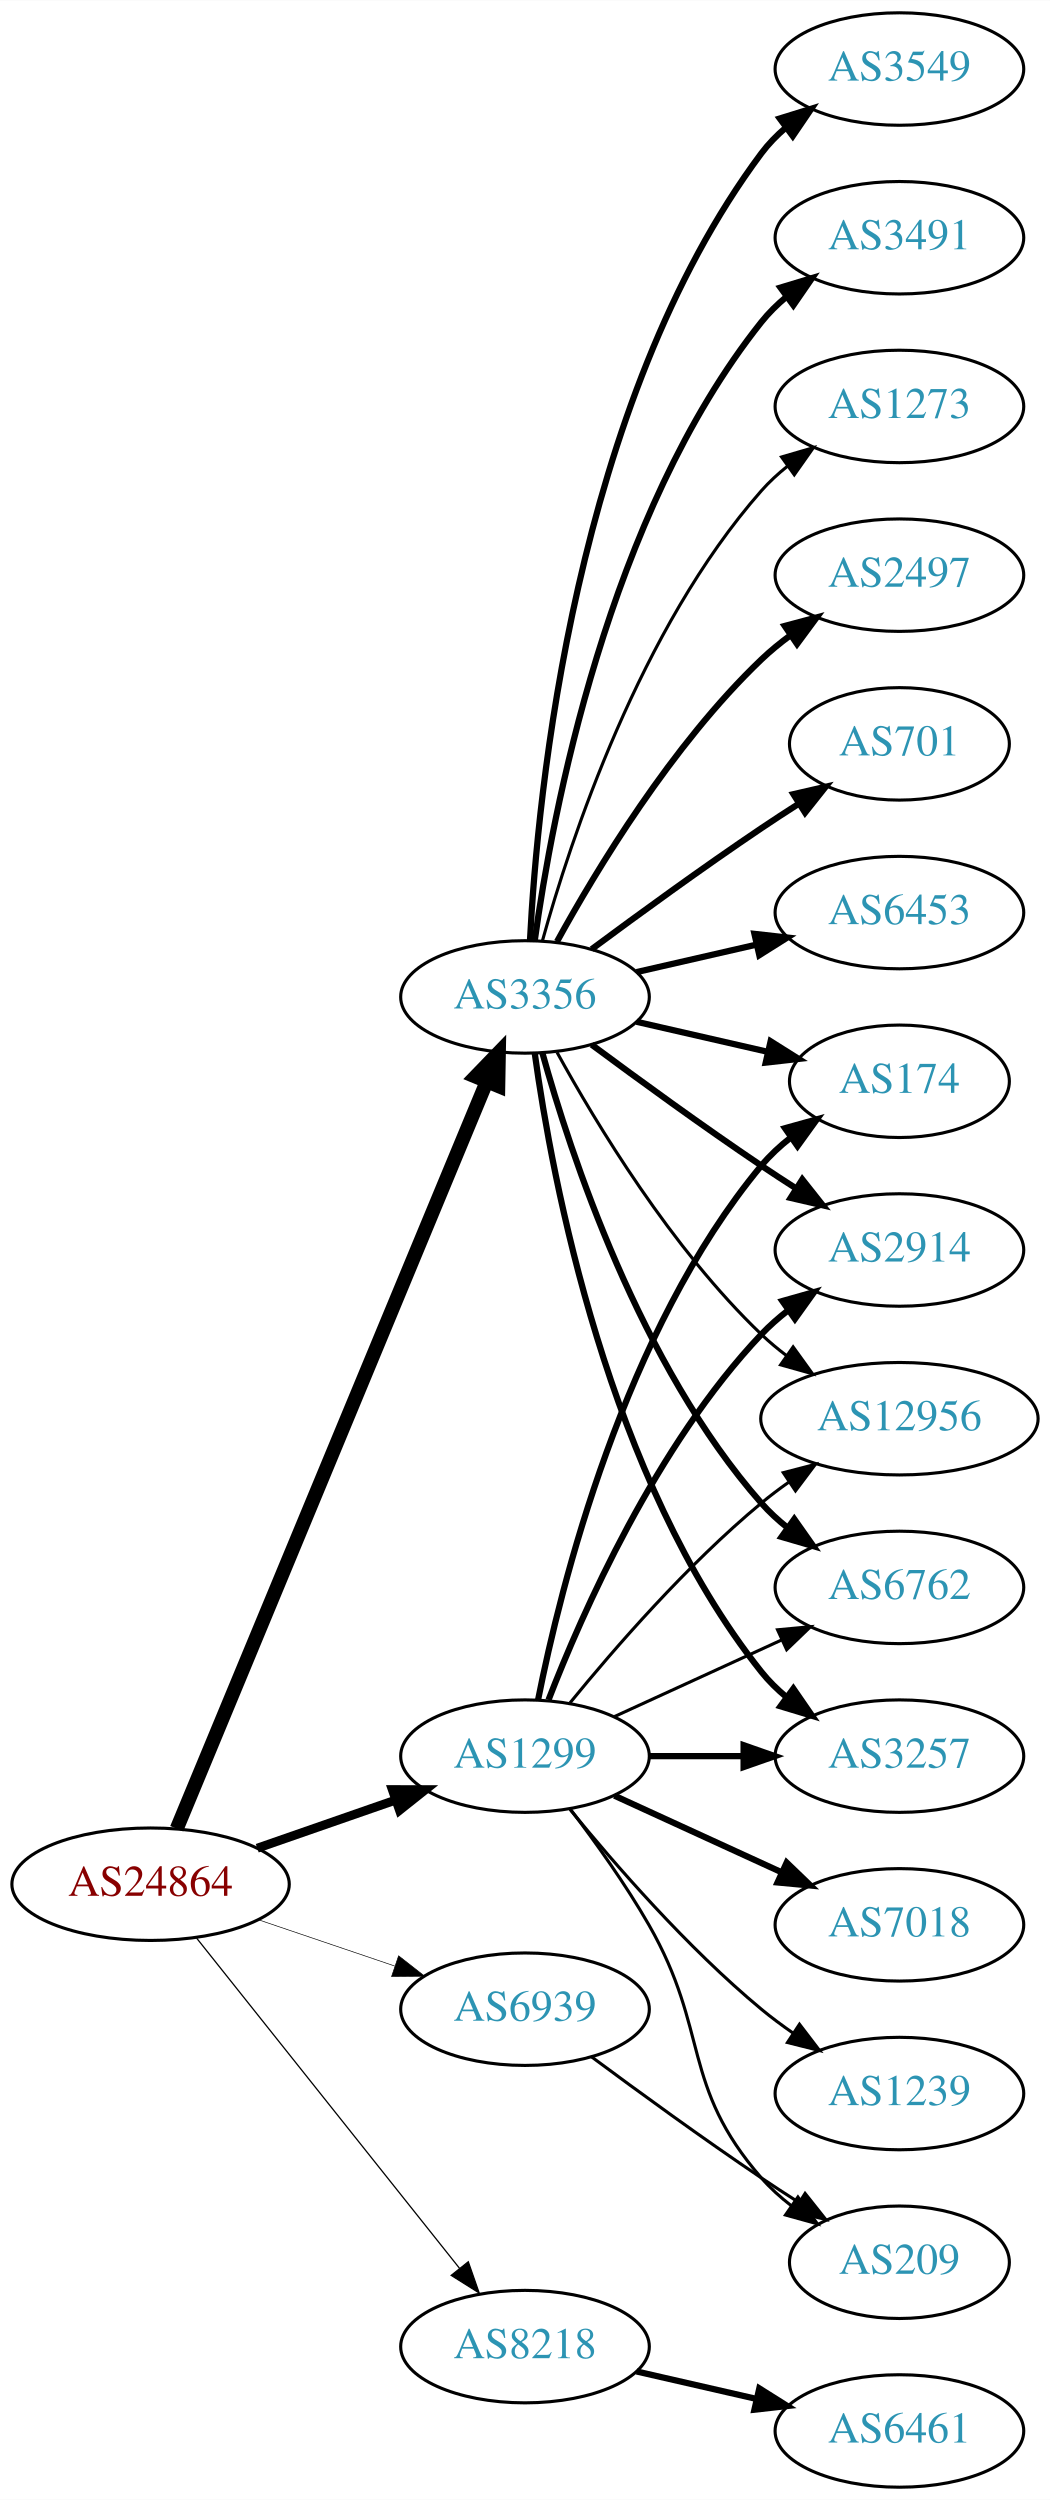
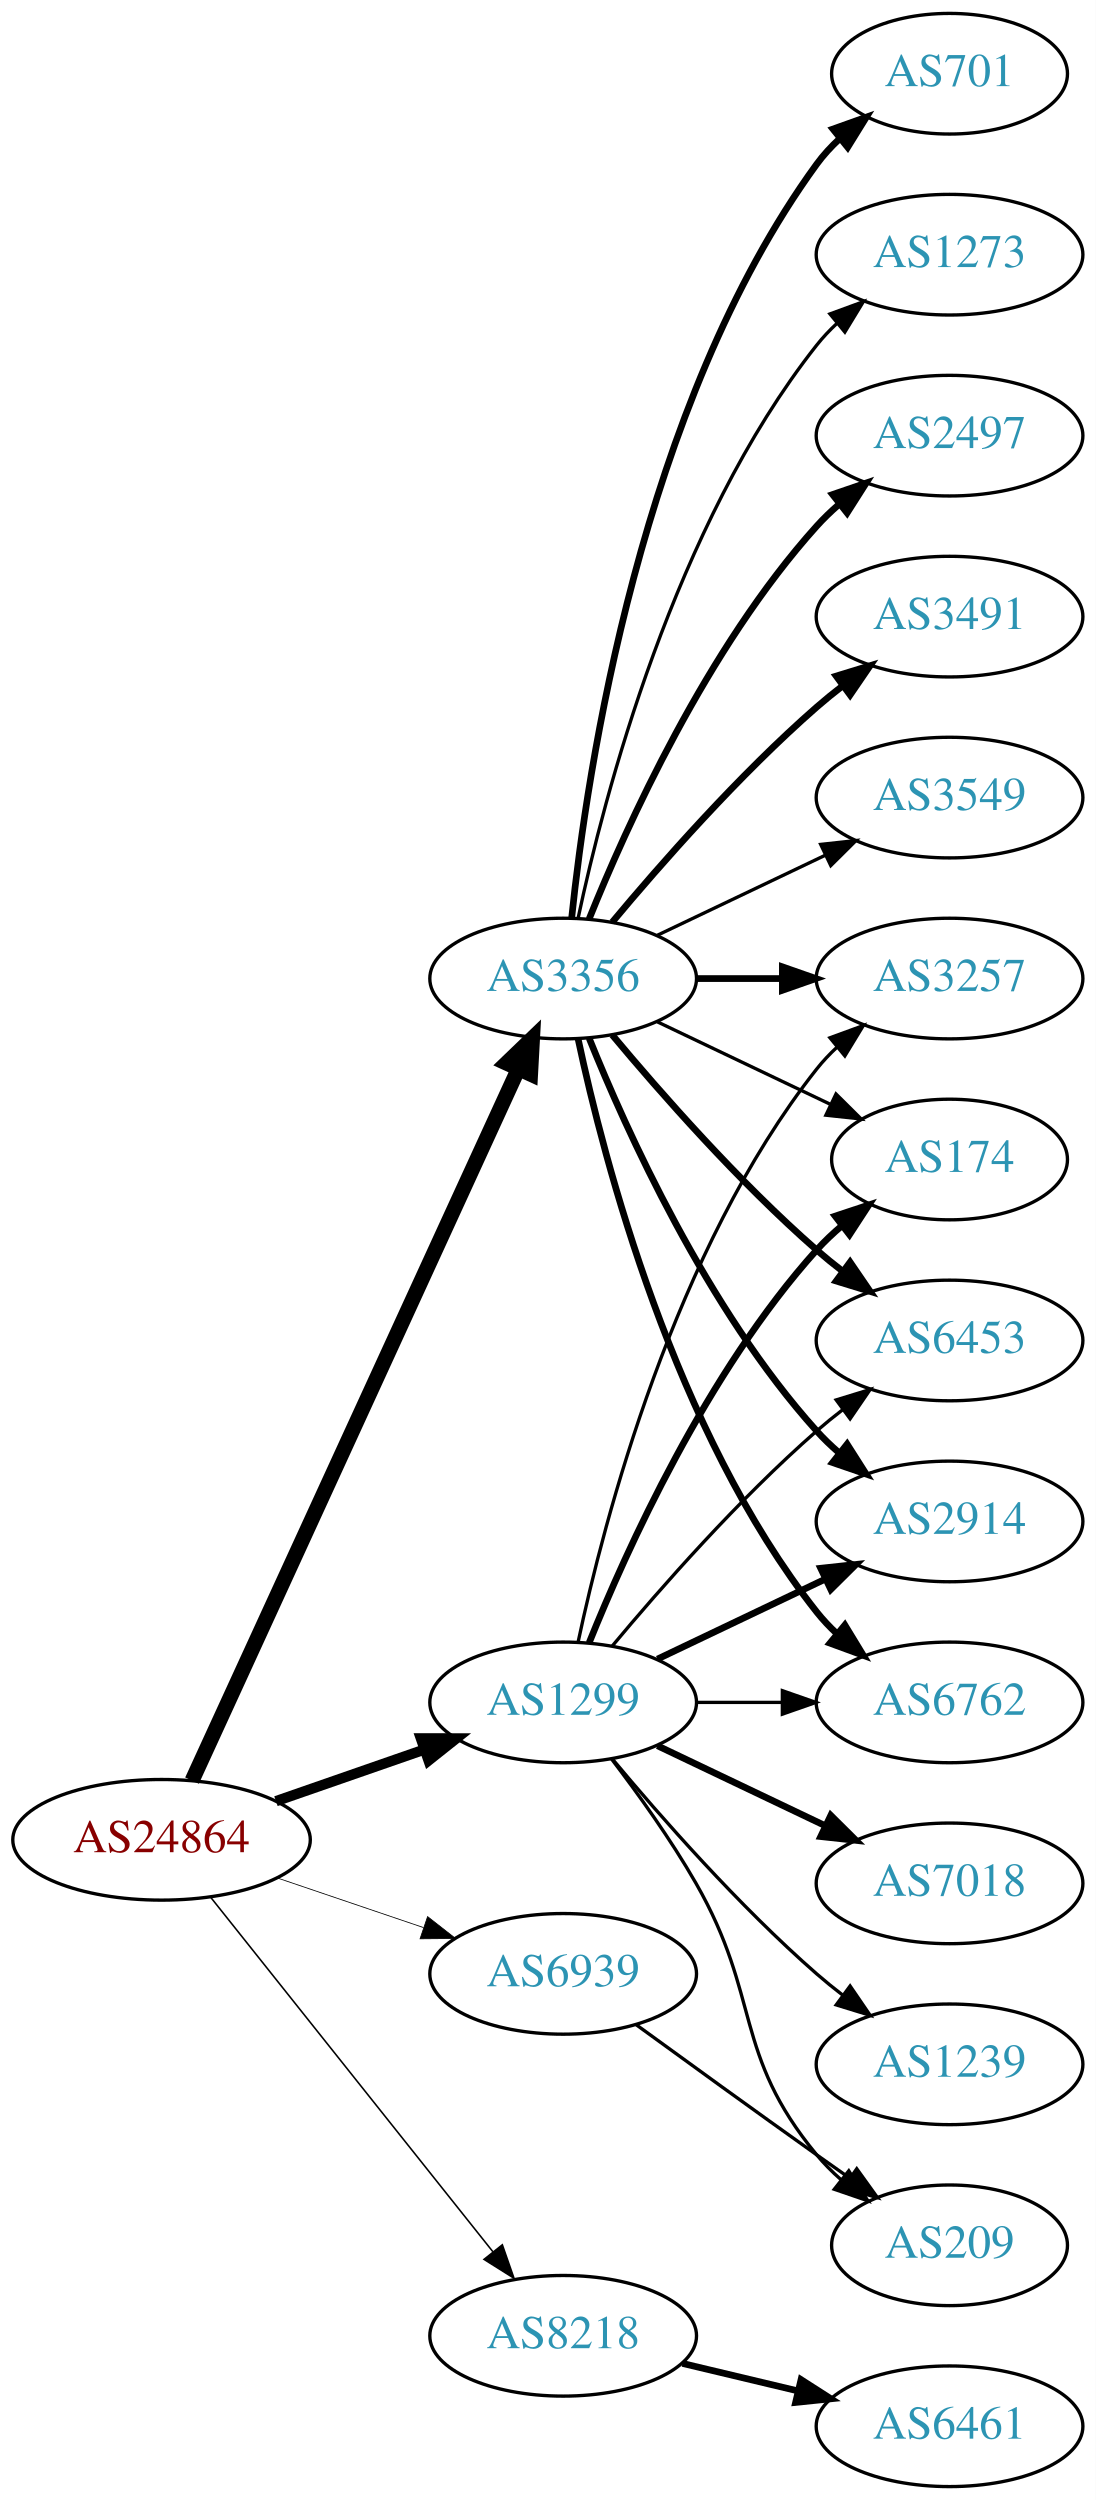
- <svg xmlns="http://www.w3.org/2000/svg" xmlns:xlink="http://www.w3.org/1999/xlink" width="336pt" height="800pt" viewBox="0.00 0.00 336.08 800.00">
-   <g id="graph0" class="graph" transform="scale(1 1) rotate(0) translate(4 796)">
-     <polygon fill="white" stroke="none" points="-4,4 -4,-796 332.077,-796 332.077,4 -4,4" />
+ <svg xmlns="http://www.w3.org/2000/svg" xmlns:xlink="http://www.w3.org/1999/xlink" width="327pt" height="746pt" viewBox="0.00 0.00 326.98 746.00">
+   <g id="graph0" class="graph" transform="scale(1 1) rotate(0) translate(4 742)">
+     <polygon fill="white" stroke="none" points="-4,4 -4,-742 322.978,-742 322.978,4 -4,4" />
    <g id="node1" class="node">
      <g id="a_node1">
        <a xlink:href="/asn/24864" xlink:title="AS24864 ~ Raiffeisen Informatik GmbH [AT]">
          <ellipse fill="#ffffff" stroke="black" cx="44.196" cy="-193" rx="44.393" ry="18" />
          <text text-anchor="middle" x="44.196" y="-189.3" font-family="Times,serif" font-size="14.00" fill="#880000">AS24864</text>
        </a>
      </g>
    </g>
    <g id="node2" class="node">
      <g id="a_node2">
        <a xlink:href="/asn/1299" xlink:title="AS1299 ~ Telia Carrier [EU]">
          <ellipse fill="#ffffff" stroke="black" cx="164.039" cy="-234" rx="39.794" ry="18" />
          <text text-anchor="middle" x="164.039" y="-230.3" font-family="Times,serif" font-size="14.00" fill="#2c94b3">AS1299</text>
        </a>
      </g>
    </g>
    <g id="edge1" class="edge">
-       <path fill="none" stroke="black" stroke-width="2.864" d="M78.335,-204.53C92.053,-209.302 108.092,-214.883 122.502,-219.896" />
-       <polygon fill="black" stroke="black" stroke-width="2.864" points="121.573,-223.279 132.168,-223.26 123.874,-216.668 121.573,-223.279" />
+       <path fill="none" stroke="black" stroke-width="3.079" d="M78.335,-204.53C92.053,-209.302 108.092,-214.883 122.502,-219.896" />
+       <polygon fill="black" stroke="black" stroke-width="3.079" points="121.573,-223.279 132.168,-223.26 123.874,-216.668 121.573,-223.279" />
    </g>
    <g id="node3" class="node">
      <g id="a_node3">
        <a xlink:href="/asn/3356" xlink:title="AS3356 ~ Level 3 Parent, LLC [US]">
-           <ellipse fill="#ffffff" stroke="black" cx="164.039" cy="-477" rx="39.794" ry="18" />
-           <text text-anchor="middle" x="164.039" y="-473.3" font-family="Times,serif" font-size="14.00" fill="#2c94b3">AS3356</text>
+           <ellipse fill="#ffffff" stroke="black" cx="164.039" cy="-450" rx="39.794" ry="18" />
+           <text text-anchor="middle" x="164.039" y="-446.3" font-family="Times,serif" font-size="14.00" fill="#2c94b3">AS3356</text>
        </a>
      </g>
    </g>
    <g id="edge2" class="edge">
-       <path fill="none" stroke="black" stroke-width="4.5" d="M52.568,-210.765C72.532,-258.879 127.752,-391.96 151.707,-449.692" />
-       <polygon fill="black" stroke="black" stroke-width="4.5" points="148.2,-451.514 155.67,-459.241 155.474,-448.496 148.2,-451.514" />
+       <path fill="none" stroke="black" stroke-width="4.5" d="M53.296,-210.665C73.52,-254.772 126.345,-369.976 150.571,-422.809" />
+       <polygon fill="black" stroke="black" stroke-width="4.5" points="147.135,-424.763 154.882,-432.212 154.293,-421.481 147.135,-424.763" />
    </g>
    <g id="node4" class="node">
      <g id="a_node4">
        <a xlink:href="/asn/8218" xlink:title="AS8218 ~ legacy Neotelecoms [FR]">
          <ellipse fill="#ffffff" stroke="black" cx="164.039" cy="-45" rx="39.794" ry="18" />
          <text text-anchor="middle" x="164.039" y="-41.3" font-family="Times,serif" font-size="14.00" fill="#2c94b3">AS8218</text>
        </a>
      </g>
    </g>
    <g id="edge3" class="edge">
-       <path fill="none" stroke="black" stroke-width="0.409" d="M58.945,-175.733C79.7,-149.666 119.146,-100.126 143.07,-70.079" />
-       <polygon fill="black" stroke="black" stroke-width="0.409" points="145.887,-72.16 149.378,-62.157 140.41,-67.8 145.887,-72.16" />
+       <path fill="none" stroke="black" stroke-width="0.474" d="M58.945,-175.733C79.7,-149.666 119.146,-100.126 143.07,-70.079" />
+       <polygon fill="black" stroke="black" stroke-width="0.474" points="145.887,-72.16 149.378,-62.157 140.41,-67.8 145.887,-72.16" />
    </g>
    <g id="node5" class="node">
      <g id="a_node5">
        <a xlink:href="/asn/6939" xlink:title="AS6939 ~ Hurricane Electric LLC [US]">
          <ellipse fill="#ffffff" stroke="black" cx="164.039" cy="-153" rx="39.794" ry="18" />
          <text text-anchor="middle" x="164.039" y="-149.3" font-family="Times,serif" font-size="14.00" fill="#2c94b3">AS6939</text>
        </a>
      </g>
    </g>
    <g id="edge4" class="edge">
-       <path fill="none" stroke="black" stroke-width="0.205" d="M78.65,-181.645C92.251,-177.028 108.093,-171.651 122.354,-166.81" />
-       <polygon fill="black" stroke="black" stroke-width="0.205" points="123.583,-170.089 131.928,-163.56 121.333,-163.46 123.583,-170.089" />
+       <path fill="none" stroke="black" stroke-width="0.237" d="M78.65,-181.645C92.251,-177.028 108.093,-171.651 122.354,-166.81" />
+       <polygon fill="black" stroke="black" stroke-width="0.237" points="123.583,-170.089 131.928,-163.56 121.333,-163.46 123.583,-170.089" />
    </g>
    <g id="node6" class="node">
      <g id="a_node6">
        <a xlink:href="/asn/2914" xlink:title="AS2914 ~ NTT America, Inc. [US]">
-           <ellipse fill="#ffffff" stroke="black" cx="283.881" cy="-396" rx="39.794" ry="18" />
-           <text text-anchor="middle" x="283.881" y="-392.3" font-family="Times,serif" font-size="14.00" fill="#2c94b3">AS2914</text>
+           <ellipse fill="#ffffff" stroke="black" cx="279.332" cy="-288" rx="39.794" ry="18" />
+           <text text-anchor="middle" x="279.332" y="-284.3" font-family="Times,serif" font-size="14.00" fill="#2c94b3">AS2914</text>
        </a>
      </g>
    </g>
    <g id="edge5" class="edge">
-       <path fill="none" stroke="black" stroke-width="2" d="M171.562,-251.994C182.312,-279.728 205.969,-333.429 239.685,-369 242.271,-371.728 245.188,-374.294 248.257,-376.677" />
-       <polygon fill="black" stroke="black" stroke-width="2" points="246.411,-379.658 256.605,-382.543 250.435,-373.93 246.411,-379.658" />
+       <path fill="none" stroke="black" stroke-width="2" d="M192.175,-246.934C207.169,-254.081 225.99,-263.052 242.213,-270.785" />
+       <polygon fill="black" stroke="black" stroke-width="2" points="240.884,-274.028 251.417,-275.171 243.895,-267.709 240.884,-274.028" />
    </g>
    <g id="node7" class="node">
      <g id="a_node7">
-         <a xlink:href="/asn/12956" xlink:title="AS12956 ~ TELXIUS [ES]">
-           <ellipse fill="#ffffff" stroke="black" cx="283.881" cy="-342" rx="44.393" ry="18" />
-           <text text-anchor="middle" x="283.881" y="-338.3" font-family="Times,serif" font-size="14.00" fill="#2c94b3">AS12956</text>
+         <a xlink:href="/asn/7018" xlink:title="AS7018 ~ AT&amp;T Services, Inc. [US]">
+           <ellipse fill="#ffffff" stroke="black" cx="279.332" cy="-180" rx="39.794" ry="18" />
+           <text text-anchor="middle" x="279.332" y="-176.3" font-family="Times,serif" font-size="14.00" fill="#2c94b3">AS7018</text>
        </a>
      </g>
    </g>
    <g id="edge6" class="edge">
-       <path fill="none" stroke="black" d="M178.458,-251.065C192.572,-268.375 215.987,-295.345 239.685,-315 242.423,-317.271 245.367,-319.494 248.384,-321.63" />
-       <polygon fill="black" stroke="black" points="246.716,-324.725 256.973,-327.379 250.61,-318.908 246.716,-324.725" />
+       <path fill="none" stroke="black" stroke-width="2" d="M192.175,-221.066C207.169,-213.919 225.99,-204.948 242.213,-197.215" />
+       <polygon fill="black" stroke="black" stroke-width="2" points="243.895,-200.291 251.417,-192.829 240.884,-193.972 243.895,-200.291" />
    </g>
    <g id="node8" class="node">
      <g id="a_node8">
-         <a xlink:href="/asn/1239" xlink:title="AS1239 ~ Sprint [US]">
-           <ellipse fill="#ffffff" stroke="black" cx="283.881" cy="-126" rx="39.794" ry="18" />
-           <text text-anchor="middle" x="283.881" y="-122.3" font-family="Times,serif" font-size="14.00" fill="#2c94b3">AS1239</text>
+         <a xlink:href="/asn/6762" xlink:title="AS6762 ~ TELECOM ITALIA SPARKLE S.p.A. [IT]">
+           <ellipse fill="#ffffff" stroke="black" cx="279.332" cy="-234" rx="39.794" ry="18" />
+           <text text-anchor="middle" x="279.332" y="-230.3" font-family="Times,serif" font-size="14.00" fill="#2c94b3">AS6762</text>
        </a>
      </g>
    </g>
    <g id="edge7" class="edge">
-       <path fill="none" stroke="black" d="M178.458,-216.935C192.572,-199.625 215.987,-172.655 239.685,-153 242.901,-150.332 246.402,-147.73 249.972,-145.259" />
-       <polygon fill="black" stroke="black" points="251.896,-148.183 258.329,-139.764 248.05,-142.334 251.896,-148.183" />
+       <path fill="none" stroke="black" d="M203.711,-234C211.914,-234 220.678,-234 229.21,-234" />
+       <polygon fill="black" stroke="black" points="229.449,-237.5 239.449,-234 229.449,-230.5 229.449,-237.5" />
    </g>
    <g id="node9" class="node">
      <g id="a_node9">
-         <a xlink:href="/asn/7018" xlink:title="AS7018 ~ AT&amp;T Services, Inc. [US]">
-           <ellipse fill="#ffffff" stroke="black" cx="283.881" cy="-180" rx="39.794" ry="18" />
-           <text text-anchor="middle" x="283.881" y="-176.3" font-family="Times,serif" font-size="14.00" fill="#2c94b3">AS7018</text>
+         <a xlink:href="/asn/1239" xlink:title="AS1239 ~ Sprint [US]">
+           <ellipse fill="#ffffff" stroke="black" cx="279.332" cy="-126" rx="39.794" ry="18" />
+           <text text-anchor="middle" x="279.332" y="-122.3" font-family="Times,serif" font-size="14.00" fill="#2c94b3">AS1239</text>
        </a>
      </g>
    </g>
    <g id="edge8" class="edge">
-       <path fill="none" stroke="black" stroke-width="2" d="M192.667,-221.339C208.624,-214.027 228.895,-204.739 246.178,-196.819" />
-       <polygon fill="black" stroke="black" stroke-width="2" points="247.793,-199.929 255.425,-192.581 244.876,-193.565 247.793,-199.929" />
+       <path fill="none" stroke="black" d="M178.669,-217.183C192.951,-200.071 216.498,-173.255 239.685,-153 242.151,-150.846 244.789,-148.706 247.487,-146.628" />
+       <polygon fill="black" stroke="black" points="249.66,-149.375 255.641,-140.63 245.512,-143.736 249.66,-149.375" />
    </g>
    <g id="node10" class="node">
      <g id="a_node10">
-         <a xlink:href="/asn/6762" xlink:title="AS6762 ~ TELECOM ITALIA SPARKLE S.p.A. [IT]">
-           <ellipse fill="#ffffff" stroke="black" cx="283.881" cy="-288" rx="39.794" ry="18" />
-           <text text-anchor="middle" x="283.881" y="-284.3" font-family="Times,serif" font-size="14.00" fill="#2c94b3">AS6762</text>
+         <a xlink:href="/asn/3257" xlink:title="AS3257 ~ GTT [DE]">
+           <ellipse fill="#ffffff" stroke="black" cx="279.332" cy="-450" rx="39.794" ry="18" />
+           <text text-anchor="middle" x="279.332" y="-446.3" font-family="Times,serif" font-size="14.00" fill="#2c94b3">AS3257</text>
        </a>
      </g>
    </g>
    <g id="edge9" class="edge">
-       <path fill="none" stroke="black" d="M192.667,-246.661C208.624,-253.973 228.895,-263.261 246.178,-271.181" />
-       <polygon fill="black" stroke="black" points="244.876,-274.435 255.425,-275.419 247.793,-268.071 244.876,-274.435" />
+       <path fill="none" stroke="black" d="M168.529,-252.16C176.16,-288.03 197.152,-369.155 239.685,-423 241.493,-425.288 243.545,-427.462 245.74,-429.51" />
+       <polygon fill="black" stroke="black" points="243.651,-432.323 253.6,-435.966 248.094,-426.914 243.651,-432.323" />
    </g>
    <g id="node11" class="node">
      <g id="a_node11">
-         <a xlink:href="/asn/3257" xlink:title="AS3257 ~ GTT [DE]">
-           <ellipse fill="#ffffff" stroke="black" cx="283.881" cy="-234" rx="39.794" ry="18" />
-           <text text-anchor="middle" x="283.881" y="-230.3" font-family="Times,serif" font-size="14.00" fill="#2c94b3">AS3257</text>
+         <a xlink:href="/asn/174" xlink:title="AS174 ~ Cogent Communications [US]">
+           <ellipse fill="#ffffff" stroke="black" cx="279.332" cy="-396" rx="35.194" ry="18" />
+           <text text-anchor="middle" x="279.332" y="-392.3" font-family="Times,serif" font-size="14.00" fill="#2c94b3">AS174</text>
        </a>
      </g>
    </g>
    <g id="edge10" class="edge">
-       <path fill="none" stroke="black" stroke-width="2" d="M203.951,-234C213.505,-234 223.854,-234 233.817,-234" />
-       <polygon fill="black" stroke="black" stroke-width="2" points="234.009,-237.5 244.009,-234 234.009,-230.5 234.009,-237.5" />
+       <path fill="none" stroke="black" stroke-width="2" d="M171.786,-251.787C182.837,-279.243 206.891,-332.578 239.685,-369 242.001,-371.572 244.606,-374.03 247.341,-376.343" />
+       <polygon fill="black" stroke="black" stroke-width="2" points="245.207,-379.117 255.264,-382.448 249.479,-373.572 245.207,-379.117" />
    </g>
    <g id="node12" class="node">
      <g id="a_node12">
-         <a xlink:href="/asn/174" xlink:title="AS174 ~ Cogent Communications [US]">
-           <ellipse fill="#ffffff" stroke="black" cx="283.881" cy="-450" rx="35.194" ry="18" />
-           <text text-anchor="middle" x="283.881" y="-446.3" font-family="Times,serif" font-size="14.00" fill="#2c94b3">AS174</text>
+         <a xlink:href="/asn/6453" xlink:title="AS6453 ~ TATA COMMUNICATIONS (AMERICA) INC [US]">
+           <ellipse fill="#ffffff" stroke="black" cx="279.332" cy="-342" rx="39.794" ry="18" />
+           <text text-anchor="middle" x="279.332" y="-338.3" font-family="Times,serif" font-size="14.00" fill="#2c94b3">AS6453</text>
        </a>
      </g>
    </g>
    <g id="edge11" class="edge">
-       <path fill="none" stroke="black" stroke-width="2" d="M168.237,-252.073C175.401,-288.141 195.675,-370.125 239.685,-423 242.422,-426.288 245.667,-429.298 249.13,-432.017" />
-       <polygon fill="black" stroke="black" stroke-width="2" points="247.265,-434.983 257.471,-437.827 251.267,-429.239 247.265,-434.983" />
+       <path fill="none" stroke="black" d="M178.669,-250.817C192.951,-267.929 216.498,-294.745 239.685,-315 242.151,-317.154 244.789,-319.294 247.487,-321.372" />
+       <polygon fill="black" stroke="black" points="245.512,-324.264 255.641,-327.37 249.66,-318.625 245.512,-324.264" />
    </g>
    <g id="node13" class="node">
      <g id="a_node13">
        <a xlink:href="/asn/209" xlink:title="AS209 ~ CenturyLink Communications, LLC [US]">
-           <ellipse fill="#ffffff" stroke="black" cx="283.881" cy="-72" rx="35.194" ry="18" />
-           <text text-anchor="middle" x="283.881" y="-68.3" font-family="Times,serif" font-size="14.00" fill="#2c94b3">AS209</text>
+           <ellipse fill="#ffffff" stroke="black" cx="279.332" cy="-72" rx="35.194" ry="18" />
+           <text text-anchor="middle" x="279.332" y="-68.3" font-family="Times,serif" font-size="14.00" fill="#2c94b3">AS209</text>
        </a>
      </g>
    </g>
    <g id="edge12" class="edge">
-       <path fill="none" stroke="black" d="M178.5,-217.087C186.393,-206.73 196.242,-193.008 203.685,-180 223.25,-145.806 213.851,-128.742 239.685,-99 242.491,-95.77 245.778,-92.797 249.266,-90.098" />
-       <polygon fill="black" stroke="black" points="251.4,-92.878 257.633,-84.31 247.417,-87.121 251.4,-92.878" />
-     </g>
-     <g id="edge13" class="edge">
-       <path fill="none" stroke="black" stroke-width="2" d="M185.369,-461.723C200.231,-450.696 220.976,-435.593 239.685,-423 243.234,-420.611 246.984,-418.161 250.733,-415.758" />
-       <polygon fill="black" stroke="black" stroke-width="2" points="252.801,-418.591 259.381,-410.288 249.059,-412.675 252.801,-418.591" />
-     </g>
-     <g id="edge15" class="edge">
-       <path fill="none" stroke="black" d="M174.28,-459.287C186.825,-436.439 211.002,-396.389 239.685,-369 242.192,-366.607 244.943,-364.313 247.805,-362.145" />
-       <polygon fill="black" stroke="black" points="249.857,-364.982 256.056,-356.39 245.852,-359.241 249.857,-364.982" />
-     </g>
-     <g id="edge22" class="edge">
-       <path fill="none" stroke="black" stroke-width="2" d="M169.612,-459.054C178.517,-427.005 200.801,-359.158 239.685,-315 242.169,-312.179 245.019,-309.551 248.044,-307.129" />
-       <polygon fill="black" stroke="black" stroke-width="2" points="250.23,-309.869 256.334,-301.209 246.162,-304.172 250.23,-309.869" />
+       <path fill="none" stroke="black" d="M178.5,-217.087C186.393,-206.73 196.242,-193.008 203.685,-180 223.25,-145.806 214.621,-129.394 239.685,-99 241.82,-96.411 244.263,-93.959 246.859,-91.666" />
+       <polygon fill="black" stroke="black" points="249.267,-94.225 254.958,-85.288 244.937,-88.725 249.267,-94.225" />
+     </g>
+     <g id="edge19" class="edge">
+       <path fill="none" stroke="black" stroke-width="2" d="M171.786,-432.213C182.837,-404.757 206.891,-351.422 239.685,-315 241.688,-312.776 243.906,-310.637 246.239,-308.603" />
+       <polygon fill="black" stroke="black" stroke-width="2" points="248.769,-311.065 254.458,-302.127 244.437,-305.567 248.769,-311.065" />
+     </g>
+     <g id="edge17" class="edge">
+       <path fill="none" stroke="black" stroke-width="2" d="M168.529,-431.84C176.16,-395.97 197.152,-314.845 239.685,-261 241.493,-258.712 243.545,-256.538 245.74,-254.49" />
+       <polygon fill="black" stroke="black" stroke-width="2" points="248.094,-257.086 253.6,-248.034 243.651,-251.677 248.094,-257.086" />
+     </g>
+     <g id="edge16" class="edge">
+       <path fill="none" stroke="black" stroke-width="2" d="M203.711,-450C211.914,-450 220.678,-450 229.21,-450" />
+       <polygon fill="black" stroke="black" stroke-width="2" points="229.449,-453.5 239.449,-450 229.449,-446.5 229.449,-453.5" />
    </g>
    <g id="edge21" class="edge">
-       <path fill="none" stroke="black" stroke-width="2" d="M167.178,-458.83C172.678,-419.026 190.504,-322.767 239.685,-261 242.026,-258.06 244.781,-255.351 247.747,-252.879" />
-       <polygon fill="black" stroke="black" stroke-width="2" points="249.939,-255.612 255.953,-246.89 245.812,-249.958 249.939,-255.612" />
-     </g>
-     <g id="edge17" class="edge">
-       <path fill="none" stroke="black" stroke-width="2" d="M199.758,-469.045C212.85,-466.045 227.873,-462.604 241.513,-459.478" />
-       <polygon fill="black" stroke="black" stroke-width="2" points="242.655,-462.807 251.621,-457.162 241.091,-455.984 242.655,-462.807" />
+       <path fill="none" stroke="black" d="M192.175,-437.066C207.607,-429.71 227.092,-420.423 243.628,-412.541" />
+       <polygon fill="black" stroke="black" points="245.448,-415.551 252.969,-408.089 242.436,-409.232 245.448,-415.551" />
+     </g>
+     <g id="edge14" class="edge">
+       <path fill="none" stroke="black" stroke-width="2" d="M178.669,-433.183C192.951,-416.071 216.498,-389.255 239.685,-369 242.151,-366.846 244.789,-364.706 247.487,-362.628" />
+       <polygon fill="black" stroke="black" stroke-width="2" points="249.66,-365.375 255.641,-356.63 245.512,-359.736 249.66,-365.375" />
    </g>
    <g id="node14" class="node">
      <g id="a_node14">
        <a xlink:href="/asn/2497" xlink:title="AS2497 ~ Internet Initiative Japan Inc. [JP]">
-           <ellipse fill="#ffffff" stroke="black" cx="283.881" cy="-612" rx="39.794" ry="18" />
-           <text text-anchor="middle" x="283.881" y="-608.3" font-family="Times,serif" font-size="14.00" fill="#2c94b3">AS2497</text>
-         </a>
-       </g>
-     </g>
-     <g id="edge14" class="edge">
-       <path fill="none" stroke="black" stroke-width="2" d="M174.28,-494.713C186.825,-517.561 211.002,-557.611 239.685,-585 242.553,-587.739 245.742,-590.347 249.051,-592.785" />
-       <polygon fill="black" stroke="black" stroke-width="2" points="247.175,-595.742 257.411,-598.477 251.114,-589.956 247.175,-595.742" />
+           <ellipse fill="#ffffff" stroke="black" cx="279.332" cy="-612" rx="39.794" ry="18" />
+           <text text-anchor="middle" x="279.332" y="-608.3" font-family="Times,serif" font-size="14.00" fill="#2c94b3">AS2497</text>
+         </a>
+       </g>
+     </g>
+     <g id="edge13" class="edge">
+       <path fill="none" stroke="black" stroke-width="2" d="M171.786,-467.787C182.837,-495.243 206.891,-548.578 239.685,-585 241.688,-587.224 243.906,-589.363 246.239,-591.397" />
+       <polygon fill="black" stroke="black" stroke-width="2" points="244.437,-594.433 254.458,-597.873 248.769,-588.935 244.437,-594.433" />
    </g>
    <g id="node15" class="node">
      <g id="a_node15">
-         <a xlink:href="/asn/701" xlink:title="AS701 ~ UUNET [US]">
-           <ellipse fill="#ffffff" stroke="black" cx="283.881" cy="-558" rx="35.194" ry="18" />
-           <text text-anchor="middle" x="283.881" y="-554.3" font-family="Times,serif" font-size="14.00" fill="#2c94b3">AS701</text>
-         </a>
-       </g>
-     </g>
-     <g id="edge16" class="edge">
-       <path fill="none" stroke="black" stroke-width="2" d="M185.369,-492.277C200.231,-503.304 220.976,-518.407 239.685,-531 243.502,-533.569 247.552,-536.21 251.583,-538.786" />
-       <polygon fill="black" stroke="black" stroke-width="2" points="249.952,-541.895 260.277,-544.271 253.687,-535.975 249.952,-541.895" />
+         <a xlink:href="/asn/3491" xlink:title="AS3491 ~ PCCW Global, Inc. [US]">
+           <ellipse fill="#ffffff" stroke="black" cx="279.332" cy="-558" rx="39.794" ry="18" />
+           <text text-anchor="middle" x="279.332" y="-554.3" font-family="Times,serif" font-size="14.00" fill="#2c94b3">AS3491</text>
+         </a>
+       </g>
+     </g>
+     <g id="edge15" class="edge">
+       <path fill="none" stroke="black" stroke-width="2" d="M178.669,-466.817C192.951,-483.929 216.498,-510.745 239.685,-531 242.151,-533.154 244.789,-535.294 247.487,-537.372" />
+       <polygon fill="black" stroke="black" stroke-width="2" points="245.512,-540.264 255.641,-543.37 249.66,-534.625 245.512,-540.264" />
    </g>
    <g id="node16" class="node">
      <g id="a_node16">
-         <a xlink:href="/asn/6453" xlink:title="AS6453 ~ TATA COMMUNICATIONS (AMERICA) INC [US]">
-           <ellipse fill="#ffffff" stroke="black" cx="283.881" cy="-504" rx="39.794" ry="18" />
-           <text text-anchor="middle" x="283.881" y="-500.3" font-family="Times,serif" font-size="14.00" fill="#2c94b3">AS6453</text>
+         <a xlink:href="/asn/3549" xlink:title="AS3549 ~ Level 3 Parent, LLC [US]">
+           <ellipse fill="#ffffff" stroke="black" cx="279.332" cy="-504" rx="39.794" ry="18" />
+           <text text-anchor="middle" x="279.332" y="-500.3" font-family="Times,serif" font-size="14.00" fill="#2c94b3">AS3549</text>
        </a>
      </g>
    </g>
    <g id="edge18" class="edge">
-       <path fill="none" stroke="black" stroke-width="2" d="M199.758,-484.955C211.758,-487.704 225.379,-490.825 238.071,-493.733" />
-       <polygon fill="black" stroke="black" stroke-width="2" points="237.474,-497.187 248.003,-496.009 239.037,-490.364 237.474,-497.187" />
+       <path fill="none" stroke="black" d="M192.175,-462.934C207.169,-470.081 225.99,-479.052 242.213,-486.785" />
+       <polygon fill="black" stroke="black" points="240.884,-490.028 251.417,-491.171 243.895,-483.709 240.884,-490.028" />
    </g>
    <g id="node17" class="node">
      <g id="a_node17">
-         <a xlink:href="/asn/3549" xlink:title="AS3549 ~ Level 3 Parent, LLC [US]">
-           <ellipse fill="#ffffff" stroke="black" cx="283.881" cy="-774" rx="39.794" ry="18" />
-           <text text-anchor="middle" x="283.881" y="-770.3" font-family="Times,serif" font-size="14.00" fill="#2c94b3">AS3549</text>
-         </a>
-       </g>
-     </g>
-     <g id="edge19" class="edge">
-       <path fill="none" stroke="black" stroke-width="2" d="M165.63,-495.023C168.007,-541.412 179.925,-666.893 239.685,-747 241.933,-750.013 244.624,-752.769 247.551,-755.272" />
-       <polygon fill="black" stroke="black" stroke-width="2" points="245.582,-758.169 255.702,-761.303 249.746,-752.542 245.582,-758.169" />
+         <a xlink:href="/asn/701" xlink:title="AS701 ~ UUNET [US]">
+           <ellipse fill="#ffffff" stroke="black" cx="279.332" cy="-720" rx="35.194" ry="18" />
+           <text text-anchor="middle" x="279.332" y="-716.3" font-family="Times,serif" font-size="14.00" fill="#2c94b3">AS701</text>
+         </a>
+       </g>
+     </g>
+     <g id="edge20" class="edge">
+       <path fill="none" stroke="black" stroke-width="2" d="M166.595,-468.256C171.066,-511.303 187.199,-620.94 239.685,-693 241.661,-695.712 243.995,-698.249 246.522,-700.595" />
+       <polygon fill="black" stroke="black" stroke-width="2" points="244.539,-703.493 254.517,-707.055 248.938,-698.048 244.539,-703.493" />
    </g>
    <g id="node18" class="node">
      <g id="a_node18">
-         <a xlink:href="/asn/3491" xlink:title="AS3491 ~ PCCW Global, Inc. [US]">
-           <ellipse fill="#ffffff" stroke="black" cx="283.881" cy="-720" rx="39.794" ry="18" />
-           <text text-anchor="middle" x="283.881" y="-716.3" font-family="Times,serif" font-size="14.00" fill="#2c94b3">AS3491</text>
-         </a>
-       </g>
-     </g>
-     <g id="edge20" class="edge">
-       <path fill="none" stroke="black" stroke-width="2" d="M167.178,-495.17C172.678,-534.974 190.504,-631.233 239.685,-693 242.026,-695.94 244.781,-698.649 247.747,-701.121" />
-       <polygon fill="black" stroke="black" stroke-width="2" points="245.812,-704.042 255.953,-707.11 249.939,-698.388 245.812,-704.042" />
+         <a xlink:href="/asn/1273" xlink:title="AS1273 ~ Vodafone Group PLC [EU]">
+           <ellipse fill="#ffffff" stroke="black" cx="279.332" cy="-666" rx="39.794" ry="18" />
+           <text text-anchor="middle" x="279.332" y="-662.3" font-family="Times,serif" font-size="14.00" fill="#2c94b3">AS1273</text>
+         </a>
+       </g>
+     </g>
+     <g id="edge22" class="edge">
+       <path fill="none" stroke="black" d="M168.529,-468.16C176.16,-504.03 197.152,-585.155 239.685,-639 241.493,-641.288 243.545,-643.462 245.74,-645.51" />
+       <polygon fill="black" stroke="black" points="243.651,-648.323 253.6,-651.966 248.094,-642.914 243.651,-648.323" />
    </g>
    <g id="node19" class="node">
      <g id="a_node19">
-         <a xlink:href="/asn/1273" xlink:title="AS1273 ~ Vodafone Group PLC [EU]">
-           <ellipse fill="#ffffff" stroke="black" cx="283.881" cy="-666" rx="39.794" ry="18" />
-           <text text-anchor="middle" x="283.881" y="-662.3" font-family="Times,serif" font-size="14.00" fill="#2c94b3">AS1273</text>
+         <a xlink:href="/asn/6461" xlink:title="AS6461 ~ Zayo Bandwidth [US]">
+           <ellipse fill="#ffffff" stroke="black" cx="279.332" cy="-18" rx="39.794" ry="18" />
+           <text text-anchor="middle" x="279.332" y="-14.3" font-family="Times,serif" font-size="14.00" fill="#2c94b3">AS6461</text>
        </a>
      </g>
    </g>
    <g id="edge23" class="edge">
-       <path fill="none" stroke="black" d="M169.612,-494.946C178.517,-526.995 200.801,-594.842 239.685,-639 242.169,-641.821 245.019,-644.449 248.044,-646.871" />
-       <polygon fill="black" stroke="black" points="246.162,-649.828 256.334,-652.791 250.23,-644.131 246.162,-649.828" />
-     </g>
-     <g id="node20" class="node">
-       <g id="a_node20">
-         <a xlink:href="/asn/6461" xlink:title="AS6461 ~ Zayo Bandwidth [US]">
-           <ellipse fill="#ffffff" stroke="black" cx="283.881" cy="-18" rx="39.794" ry="18" />
-           <text text-anchor="middle" x="283.881" y="-14.3" font-family="Times,serif" font-size="14.00" fill="#2c94b3">AS6461</text>
-         </a>
-       </g>
+       <path fill="none" stroke="black" stroke-width="2" d="M199.646,-36.752C210.517,-34.162 222.671,-31.265 234.114,-28.538" />
+       <polygon fill="black" stroke="black" stroke-width="2" points="235.02,-31.92 243.936,-26.197 233.397,-25.111 235.02,-31.92" />
    </g>
    <g id="edge24" class="edge">
-       <path fill="none" stroke="black" stroke-width="2" d="M199.758,-37.045C211.758,-34.296 225.379,-31.175 238.071,-28.267" />
-       <polygon fill="black" stroke="black" stroke-width="2" points="239.037,-31.636 248.003,-25.991 237.474,-24.813 239.037,-31.636" />
-     </g>
-     <g id="edge25" class="edge">
-       <path fill="none" stroke="black" d="M185.369,-137.723C200.231,-126.696 220.976,-111.593 239.685,-99 243.502,-96.43 247.552,-93.79 251.583,-91.214" />
-       <polygon fill="black" stroke="black" points="253.687,-94.025 260.277,-85.729 249.952,-88.105 253.687,-94.025" />
+       <path fill="none" stroke="black" d="M185.887,-137.778C200.821,-126.909 221.435,-111.975 239.685,-99 242.895,-96.718 246.264,-94.339 249.619,-91.982" />
+       <polygon fill="black" stroke="black" points="251.647,-94.834 257.83,-86.23 247.631,-89.101 251.647,-94.834" />
    </g>
  </g>
</svg>
